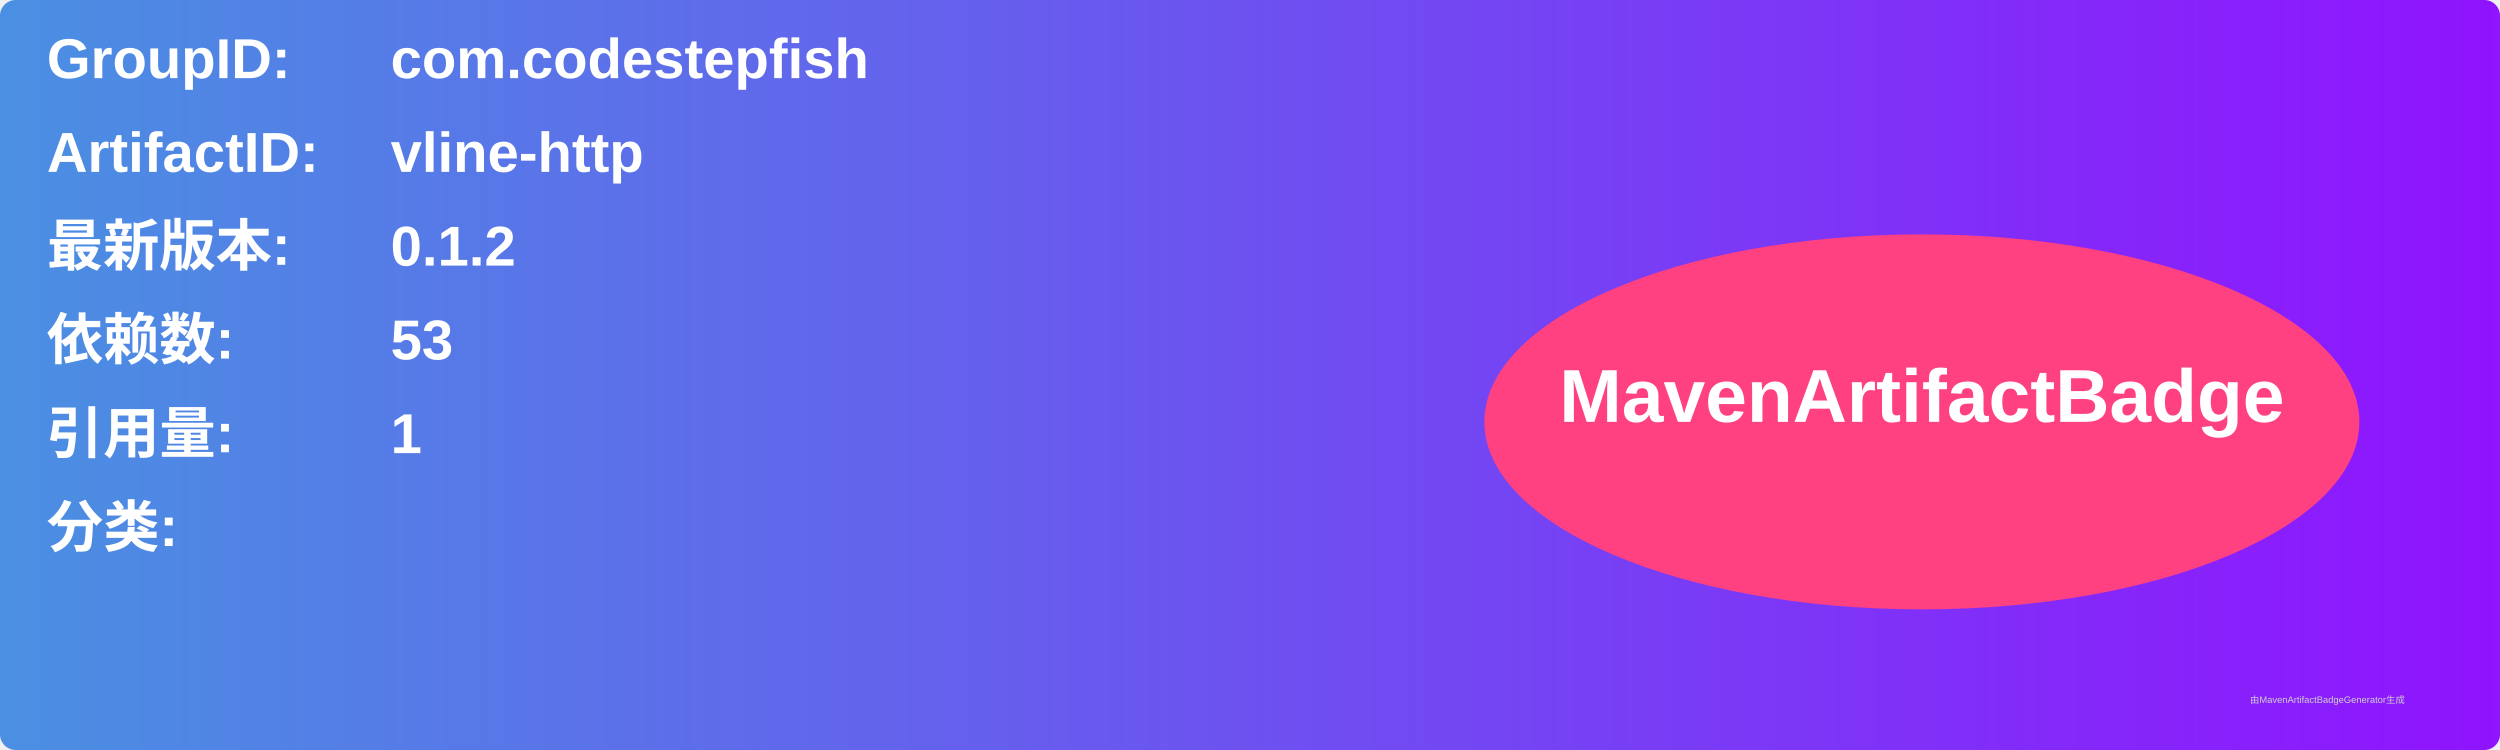
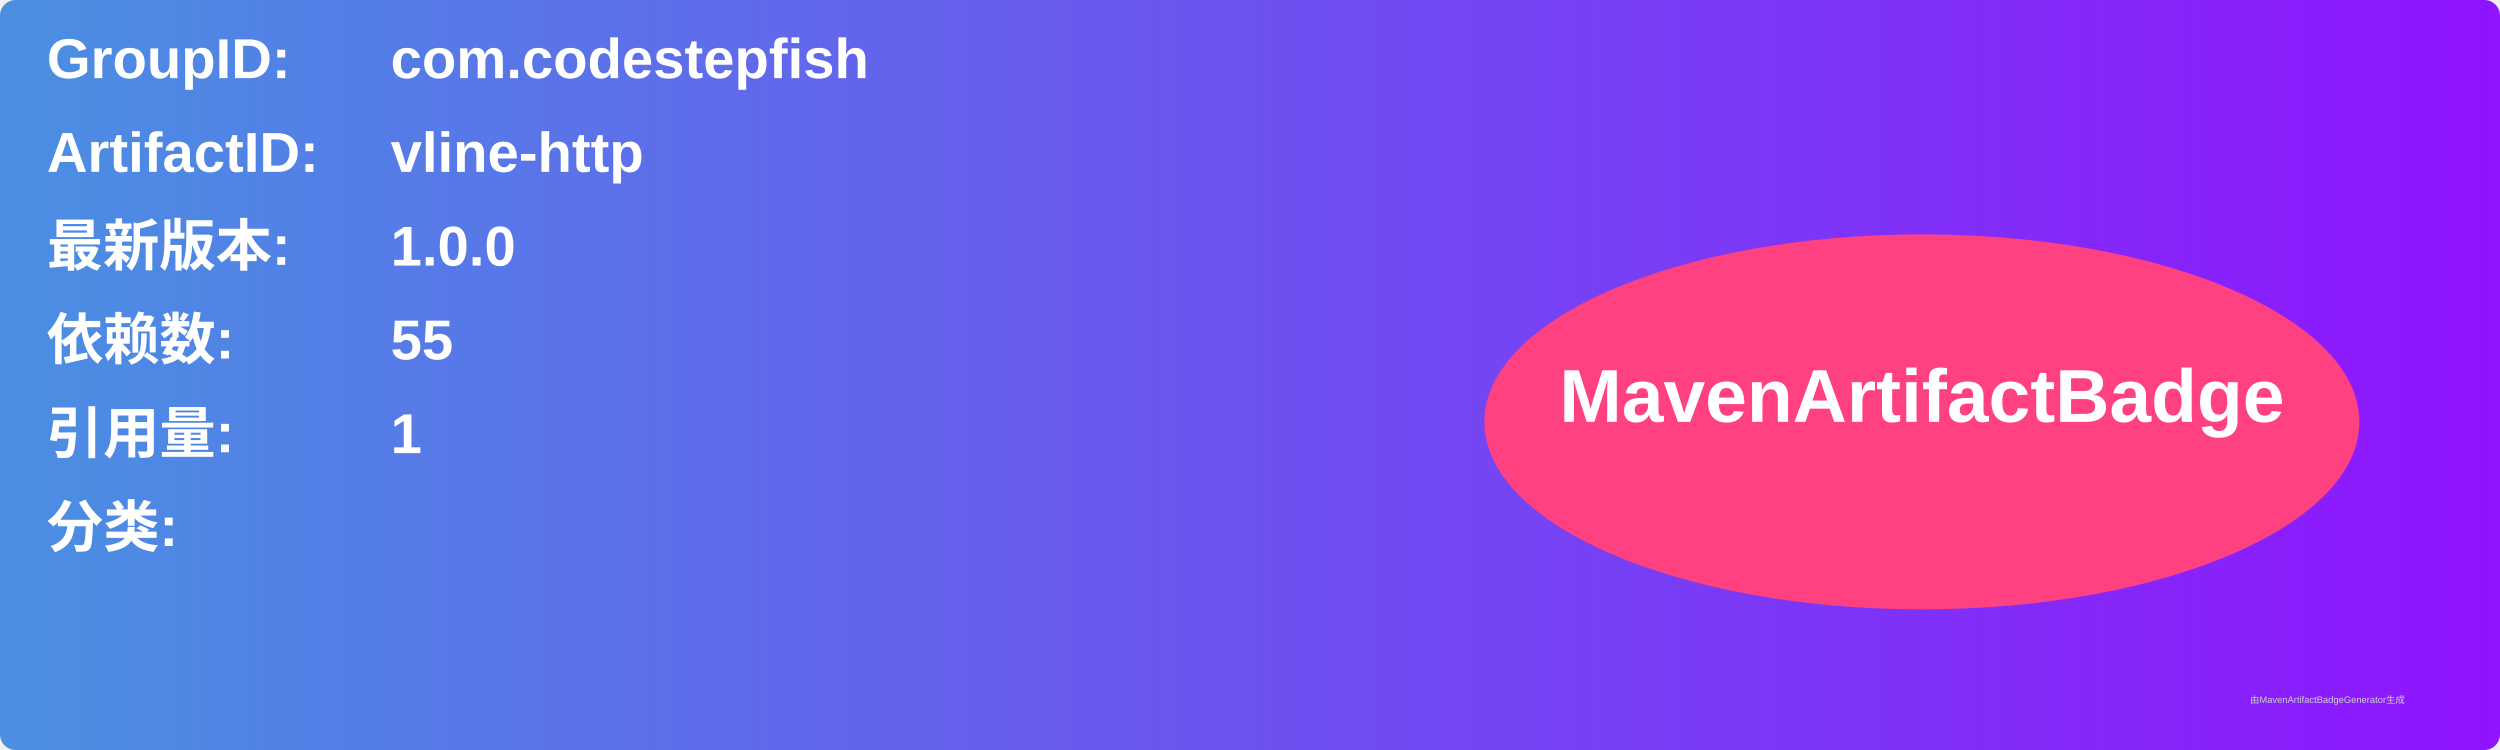
<svg xmlns="http://www.w3.org/2000/svg" width="800" height="240" viewBox="0 0 800 240">
  <linearGradient id="grad" x1="0%" y1="0%" x2="100%" y2="0%">
    <stop offset="0%" stop-color="#4a90e2" />
    <stop offset="100%" stop-color="#9013fe" />
  </linearGradient>
  <rect width="100%" height="100%" rx="5" ry="5" fill="url(#grad)" />
  <g transform="translate(15, 15)">
    <text x="0" y="10" font-family="Arial" font-size="18" fill="white" font-weight="bold" width="260">GroupID:</text>
    <text x="110" y="10" font-family="Arial" font-size="18" fill="white" font-weight="bold" width="460">com.codestepfish</text>
    <text x="0" y="40" font-family="Arial" font-size="18" fill="white" font-weight="bold" width="260">ArtifactID:</text>
    <text x="110" y="40" font-family="Arial" font-size="18" fill="white" font-weight="bold" width="460">vline-http</text>
    <text x="0" y="70" font-family="Arial" font-size="18" fill="white" font-weight="bold">最新版本:</text>
    <text x="110" y="70" font-family="Arial" font-size="18" fill="white" font-weight="bold">
-       <tspan font-weight="bold">0.1.2</tspan>
+       <tspan font-weight="bold">1.0.0</tspan>
    </text>
    <text x="0" y="100" font-family="Arial" font-size="18" fill="white" font-weight="bold">依赖数: </text>
    <text x="110" y="100" font-family="Arial" font-size="18" fill="white">
-       <tspan font-weight="bold">53</tspan>
+       <tspan font-weight="bold">55</tspan>
    </text>
    <text x="0" y="130" font-family="Arial" font-size="18" fill="white" font-weight="bold">引用量: </text>
    <text x="110" y="130" font-family="Arial" font-size="18" fill="white">
      <tspan font-weight="bold">1</tspan>
    </text>
    <text x="0" y="160" font-family="Arial" font-size="18" fill="white" font-weight="bold">分类:</text>
    <text x="10" y="190" font-family="Arial" font-size="10" fill="white">
      <tspan font-weight="bold" />
    </text>
    <ellipse cx="600" cy="120" rx="140" ry="60" fill="#ff4081" />
    <text x="600" y="120" text-anchor="middle" font-family="Arial" font-size="24" fill="white" font-weight="bold">MavenArtifactBadge</text>
  </g>
  <text x="720" y="225" font-family="Arial" font-size="3" fill="#d0d0d0">由MavenArtifactBadgeGenerator生成</text>
</svg>
